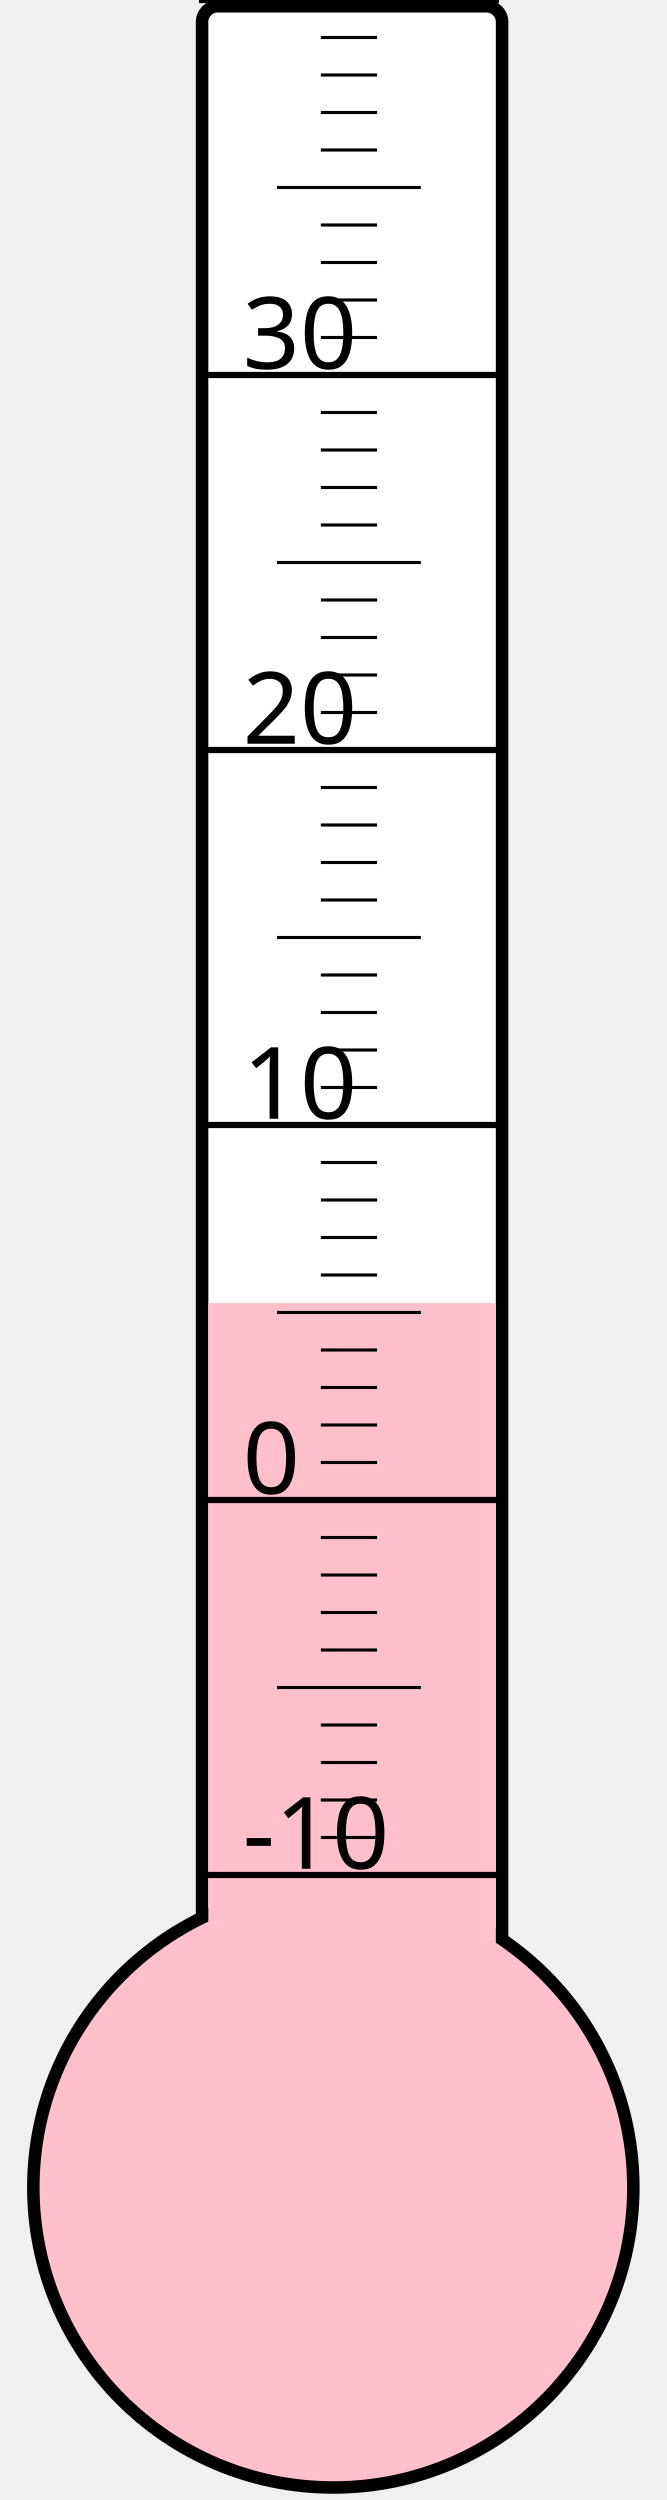
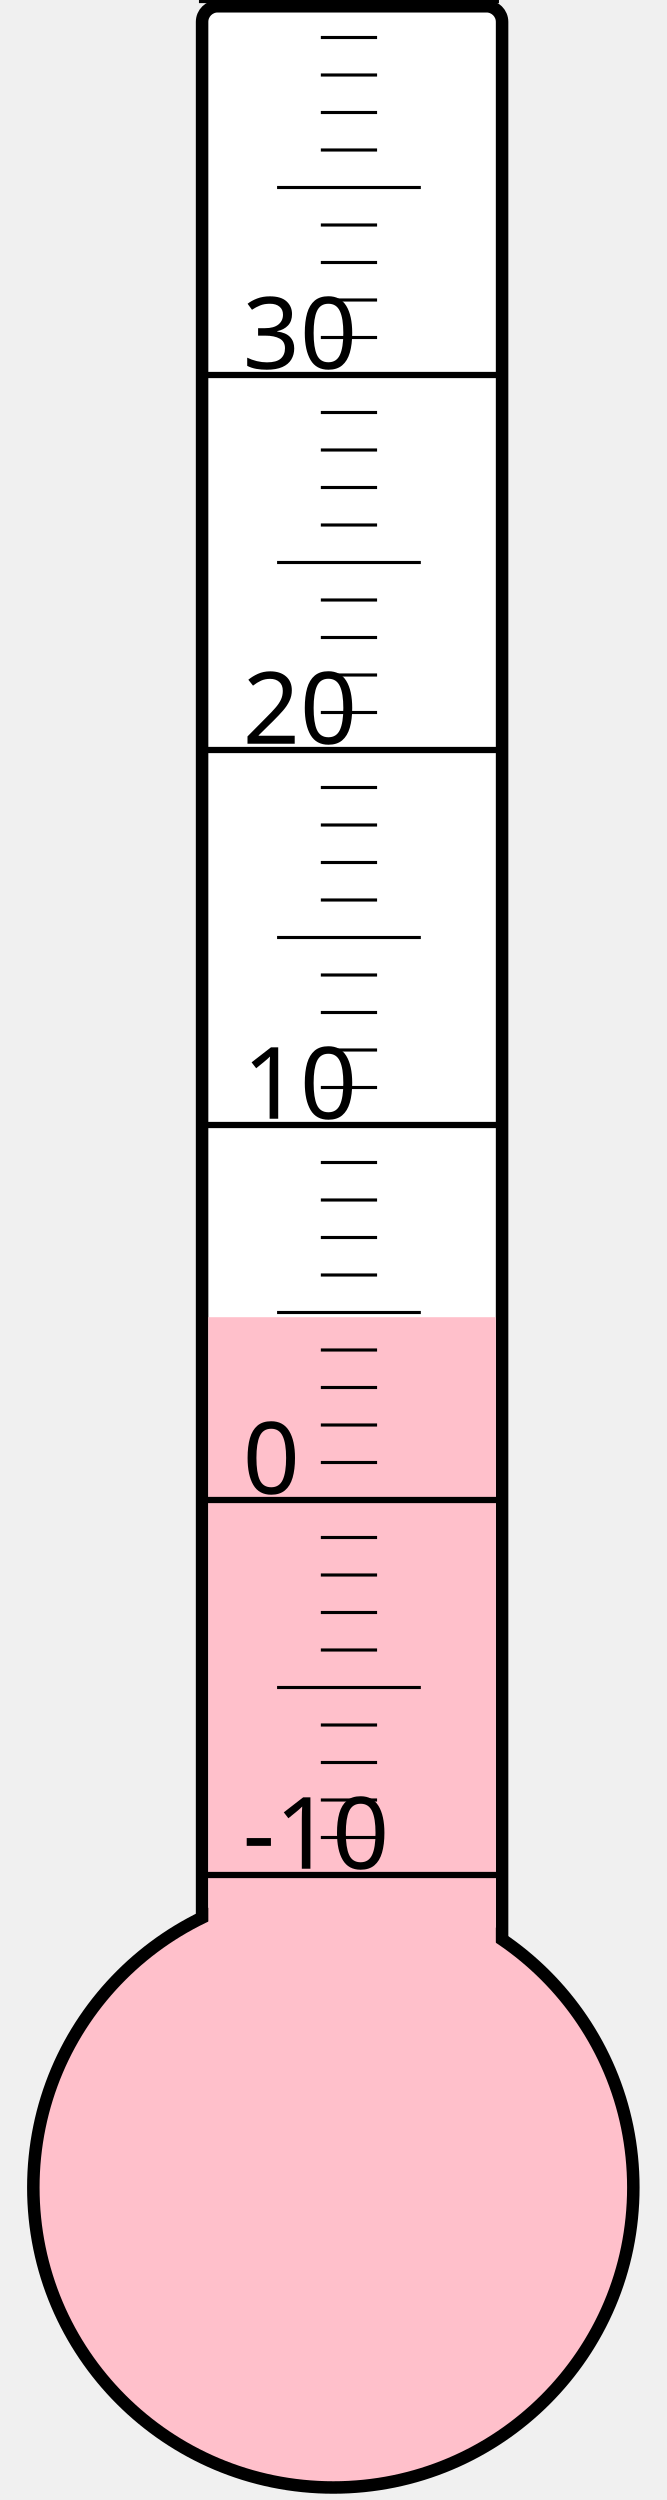
<svg xmlns="http://www.w3.org/2000/svg" width="40px" height="150px" viewBox="0 0 200 800">
  <rect width="200" height="800" x="0" y="0" style="fill: #ffffeb; fill-opacity: 0;" />
  <rect width="96" height="680" x="58" y="2" rx="5" ry="5" style="fill: white; fill-opacity: 1; stroke: black; stroke-width: 4;" />
  <circle cx="100" cy="700" r="96" style="fill: pink; stroke: black; stroke-width: 4;" />
-   <rect width="92" height="283.0" x="60" y="417.0" style="fill: pink; fill-opacity: 1; stroke-width: 0;" />
+   <rect width="92" height="278.5" x="60" y="421.5" style="fill: pink; fill-opacity: 1; stroke-width: 0;" />
  <text x="71" y="598" style="font-family: sans-serif; font-size: 24pt;">-10</text>
  <text x="71" y="478" style="font-family: sans-serif; font-size: 24pt;">0</text>
  <text x="71" y="358" style="font-family: sans-serif; font-size: 24pt;">10</text>
  <text x="71" y="238" style="font-family: sans-serif; font-size: 24pt;">20</text>
  <text x="71" y="118" style="font-family: sans-serif; font-size: 24pt;">30</text>
  <g style="stroke: black;">
    <line x1="57" y1="600" x2="153" y2="600" style="stroke-width: 2;" />
    <line x1="96" y1="588" x2="114" y2="588" style="stroke-width: 1;" />
    <line x1="96" y1="576" x2="114" y2="576" style="stroke-width: 1;" />
    <line x1="96" y1="564" x2="114" y2="564" style="stroke-width: 1;" />
    <line x1="96" y1="552" x2="114" y2="552" style="stroke-width: 1;" />
    <line x1="82" y1="540" x2="128" y2="540" style="stroke-width: 1;" />
    <line x1="96" y1="528" x2="114" y2="528" style="stroke-width: 1;" />
    <line x1="96" y1="516" x2="114" y2="516" style="stroke-width: 1;" />
    <line x1="96" y1="504" x2="114" y2="504" style="stroke-width: 1;" />
    <line x1="96" y1="492" x2="114" y2="492" style="stroke-width: 1;" />
    <line x1="57" y1="480" x2="153" y2="480" style="stroke-width: 2;" />
    <line x1="96" y1="468" x2="114" y2="468" style="stroke-width: 1;" />
    <line x1="96" y1="456" x2="114" y2="456" style="stroke-width: 1;" />
    <line x1="96" y1="444" x2="114" y2="444" style="stroke-width: 1;" />
    <line x1="96" y1="432" x2="114" y2="432" style="stroke-width: 1;" />
    <line x1="82" y1="420" x2="128" y2="420" style="stroke-width: 1;" />
    <line x1="96" y1="408" x2="114" y2="408" style="stroke-width: 1;" />
    <line x1="96" y1="396" x2="114" y2="396" style="stroke-width: 1;" />
    <line x1="96" y1="384" x2="114" y2="384" style="stroke-width: 1;" />
    <line x1="96" y1="372" x2="114" y2="372" style="stroke-width: 1;" />
    <line x1="57" y1="360" x2="153" y2="360" style="stroke-width: 2;" />
    <line x1="96" y1="348" x2="114" y2="348" style="stroke-width: 1;" />
    <line x1="96" y1="336" x2="114" y2="336" style="stroke-width: 1;" />
    <line x1="96" y1="324" x2="114" y2="324" style="stroke-width: 1;" />
    <line x1="96" y1="312" x2="114" y2="312" style="stroke-width: 1;" />
    <line x1="82" y1="300" x2="128" y2="300" style="stroke-width: 1;" />
    <line x1="96" y1="288" x2="114" y2="288" style="stroke-width: 1;" />
    <line x1="96" y1="276" x2="114" y2="276" style="stroke-width: 1;" />
    <line x1="96" y1="264" x2="114" y2="264" style="stroke-width: 1;" />
    <line x1="96" y1="252" x2="114" y2="252" style="stroke-width: 1;" />
    <line x1="57" y1="240" x2="153" y2="240" style="stroke-width: 2;" />
    <line x1="96" y1="228" x2="114" y2="228" style="stroke-width: 1;" />
    <line x1="96" y1="216" x2="114" y2="216" style="stroke-width: 1;" />
    <line x1="96" y1="204" x2="114" y2="204" style="stroke-width: 1;" />
    <line x1="96" y1="192" x2="114" y2="192" style="stroke-width: 1;" />
    <line x1="82" y1="180" x2="128" y2="180" style="stroke-width: 1;" />
    <line x1="96" y1="168" x2="114" y2="168" style="stroke-width: 1;" />
    <line x1="96" y1="156" x2="114" y2="156" style="stroke-width: 1;" />
    <line x1="96" y1="144" x2="114" y2="144" style="stroke-width: 1;" />
    <line x1="96" y1="132" x2="114" y2="132" style="stroke-width: 1;" />
    <line x1="57" y1="120" x2="153" y2="120" style="stroke-width: 2;" />
    <line x1="96" y1="108" x2="114" y2="108" style="stroke-width: 1;" />
    <line x1="96" y1="96" x2="114" y2="96" style="stroke-width: 1;" />
    <line x1="96" y1="84" x2="114" y2="84" style="stroke-width: 1;" />
    <line x1="96" y1="72" x2="114" y2="72" style="stroke-width: 1;" />
    <line x1="82" y1="60" x2="128" y2="60" style="stroke-width: 1;" />
    <line x1="96" y1="48" x2="114" y2="48" style="stroke-width: 1;" />
    <line x1="96" y1="36" x2="114" y2="36" style="stroke-width: 1;" />
    <line x1="96" y1="24" x2="114" y2="24" style="stroke-width: 1;" />
    <line x1="96" y1="12" x2="114" y2="12" style="stroke-width: 1;" />
    <line x1="57" y1="0" x2="153" y2="0" style="stroke-width: 2;" />
  </g>
</svg>
